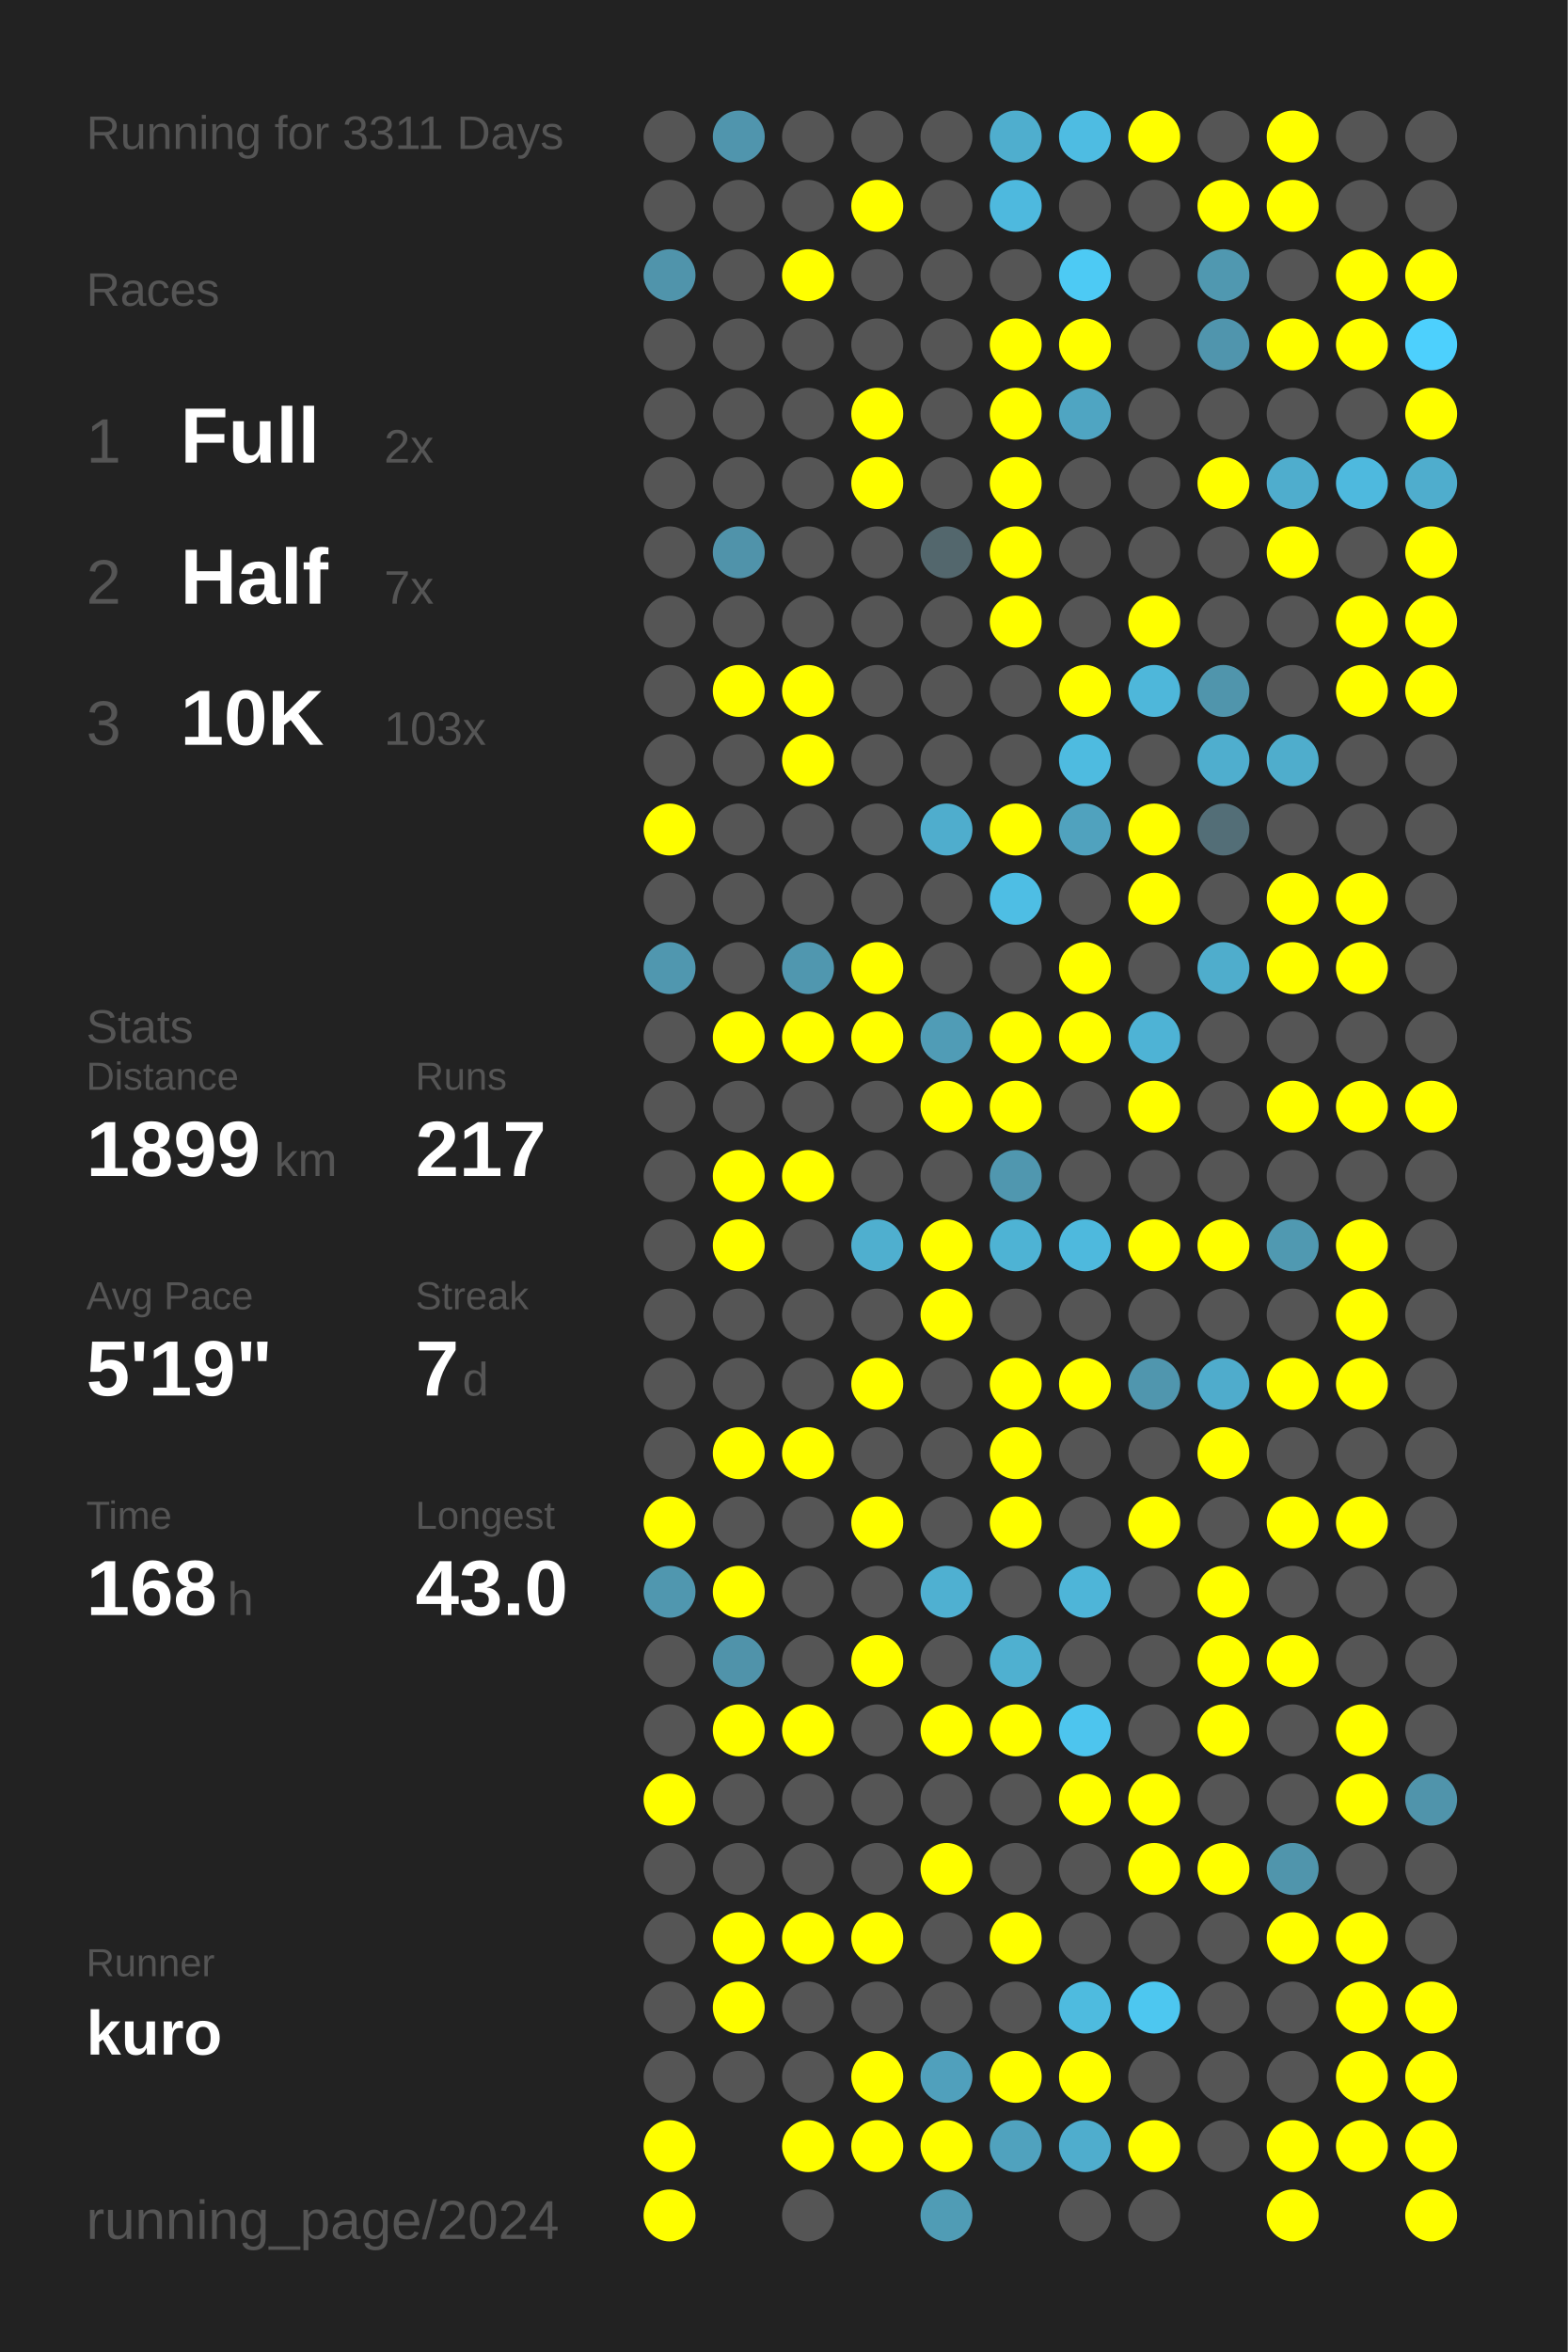
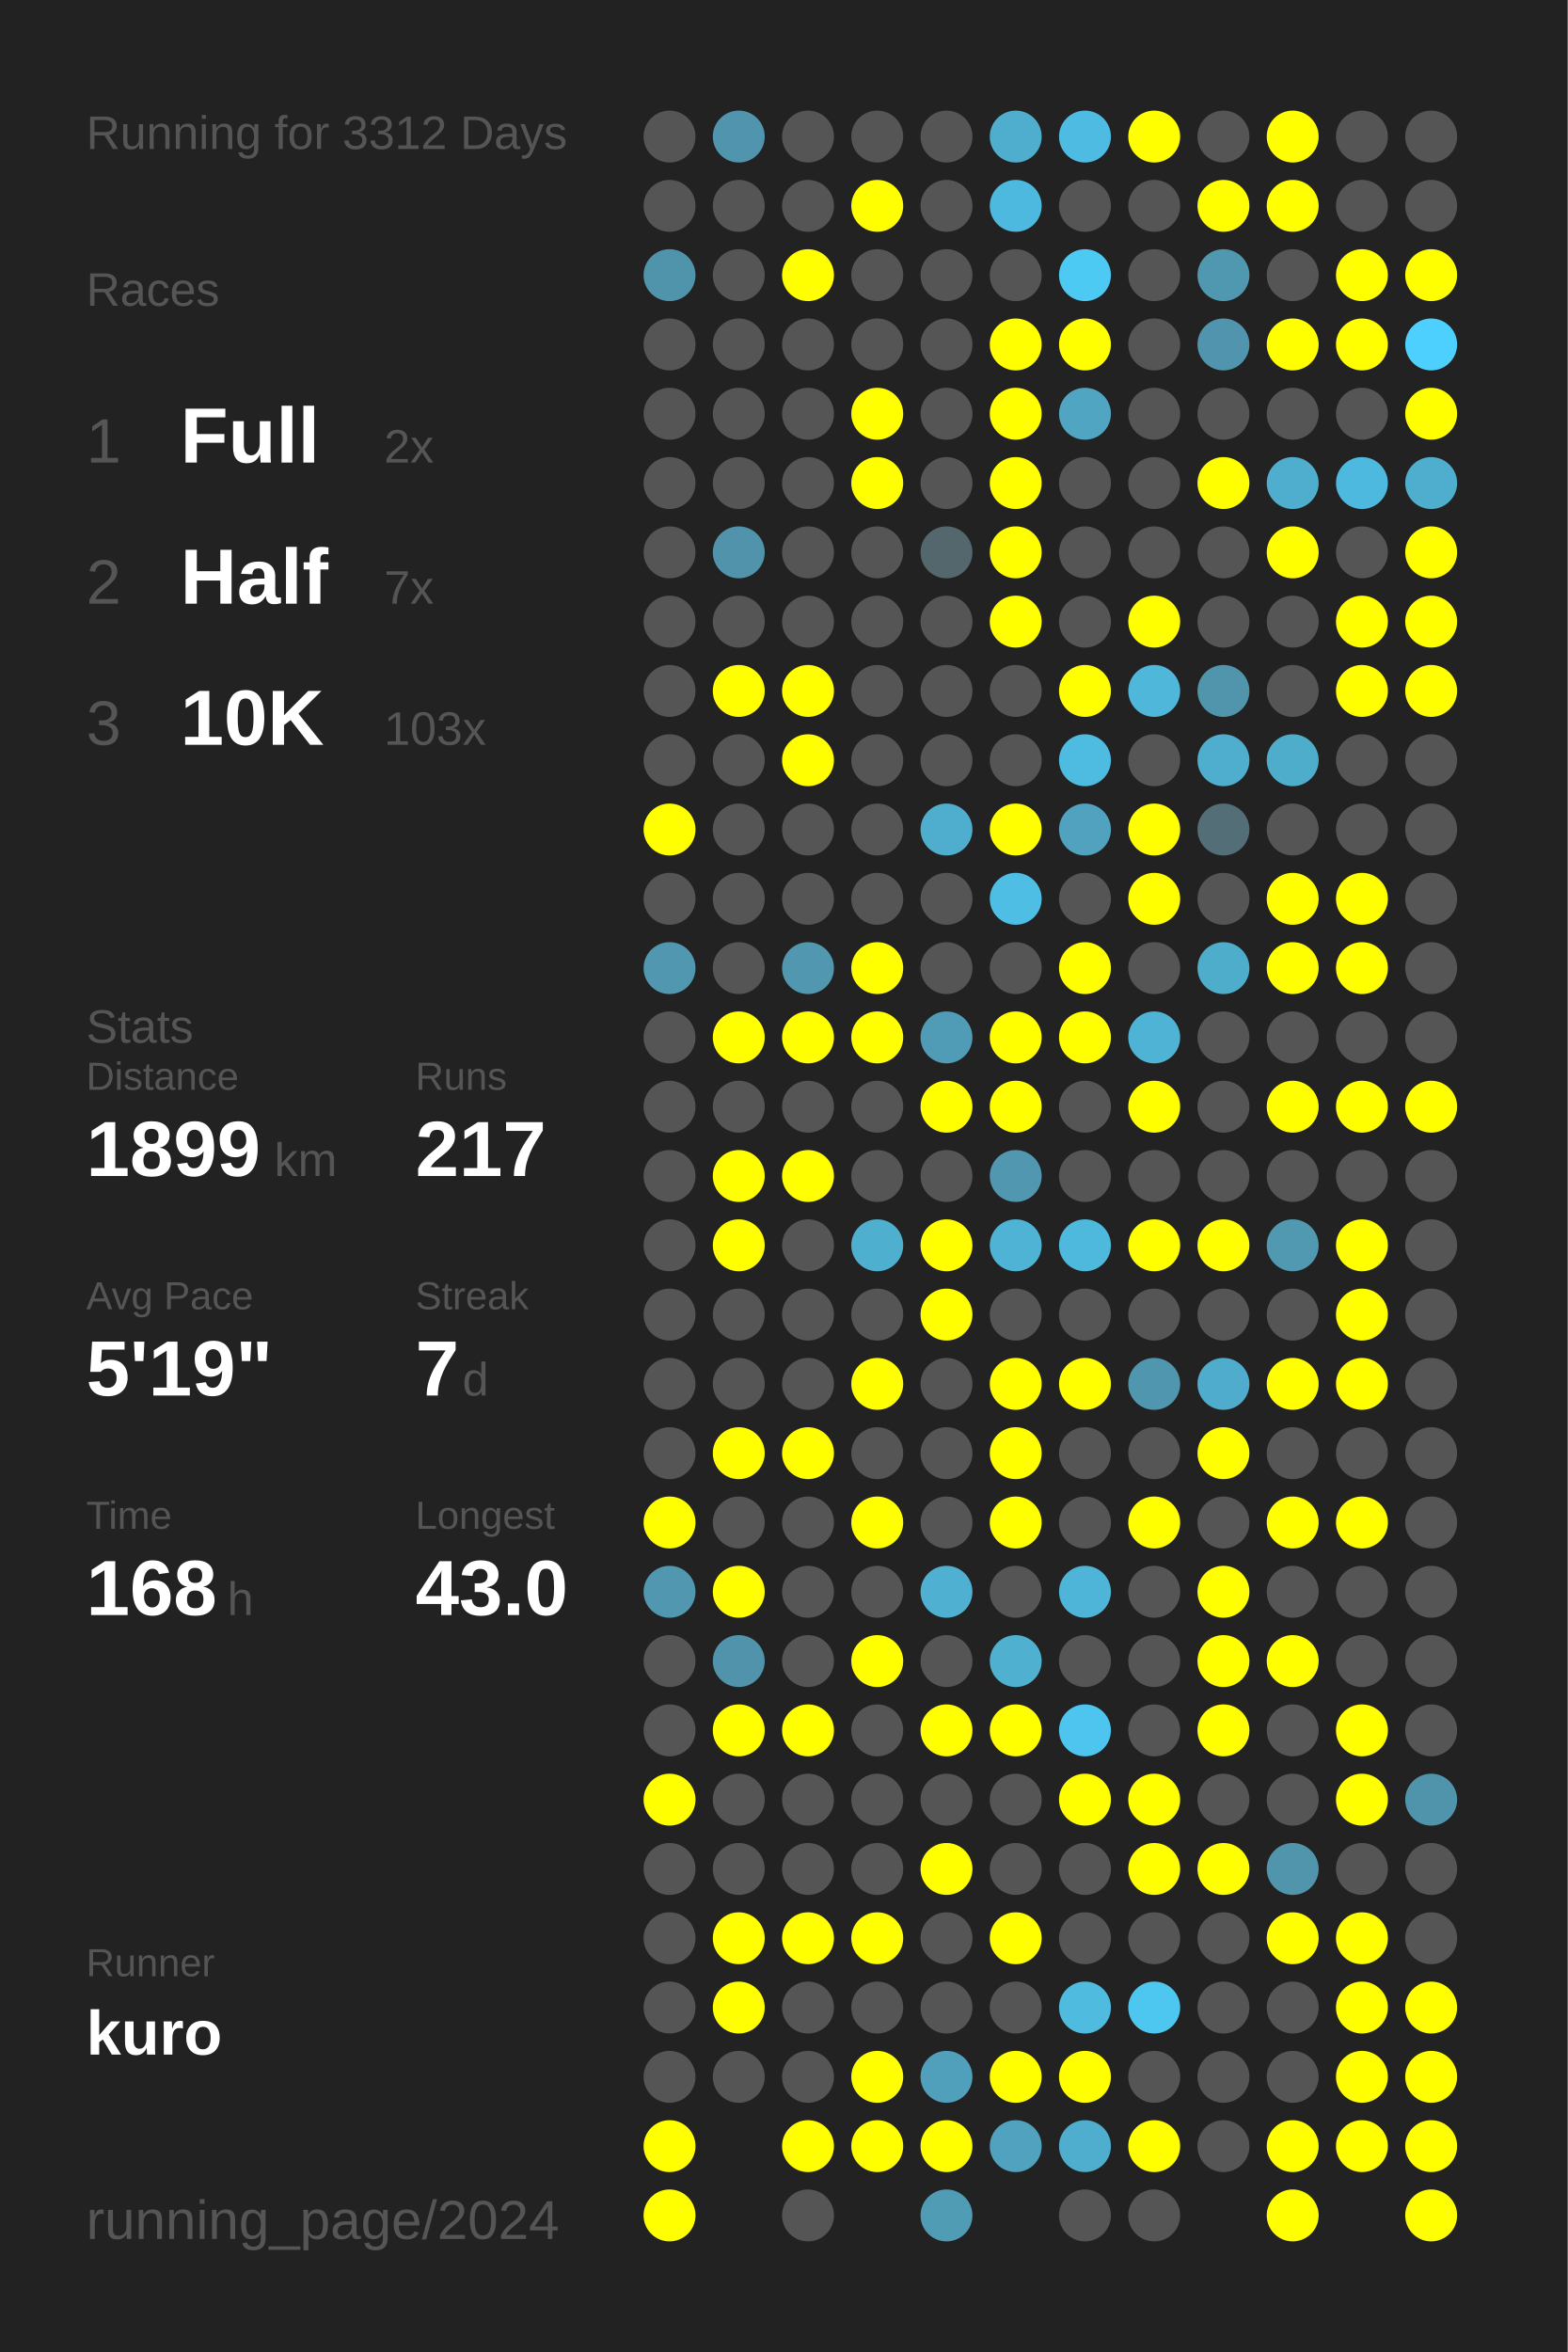
<svg xmlns="http://www.w3.org/2000/svg" baseProfile="full" height="300mm" version="1.1" viewBox="0,0,200,300" width="200mm">
  <defs />
  <rect fill="#222222" height="300" width="200" x="0" y="0" />
-   <text fill="#555555" style="font-size:6px; font-family:Arial;" x="11" y="19">Running for 3311 Days</text>
+   <text fill="#555555" style="font-size:6px; font-family:Arial;" x="11" y="19">Running for 3312 Days</text>
  <text fill="#555555" style="font-size:6px; font-family:Arial;" x="11" y="39">Races</text>
  <text fill="#555555" style="font-size:8px; font-family:Arial;" x="11" y="59">1</text>
  <text fill="#FFFFFF" style="font-size:10px; font-family:Arial; font-weight:bold;" x="23" y="59">Full</text>
  <text fill="#555555" style="font-size:6px; font-family:Arial;" x="49" y="59">2x</text>
  <text fill="#555555" style="font-size:8px; font-family:Arial;" x="11" y="77">2</text>
  <text fill="#FFFFFF" style="font-size:10px; font-family:Arial; font-weight:bold;" x="23" y="77">Half</text>
  <text fill="#555555" style="font-size:6px; font-family:Arial;" x="49" y="77">7x</text>
  <text fill="#555555" style="font-size:8px; font-family:Arial;" x="11" y="95">3</text>
  <text fill="#FFFFFF" style="font-size:10px; font-family:Arial; font-weight:bold;" x="23" y="95">10K</text>
  <text fill="#555555" style="font-size:6px; font-family:Arial;" x="49" y="95">103x</text>
  <text fill="#555555" style="font-size:6px; font-family:Arial;" x="11" y="133">Stats</text>
  <text fill="#555555" style="font-size:5px; font-family:Arial;" x="11" y="139">Distance</text>
  <text fill="#FFFFFF" style="font-size:10px; font-family:Arial; font-weight:bold;" x="11" y="150">1899</text>
  <text fill="#555555" style="font-size:6px; font-family:Arial;" x="35" y="150">km</text>
  <text fill="#555555" style="font-size:5px; font-family:Arial;" x="53" y="139">Runs</text>
  <text fill="#FFFFFF" style="font-size:10px; font-family:Arial; font-weight:bold;" x="53" y="150">217</text>
  <text fill="#555555" style="font-size:5px; font-family:Arial;" x="11" y="167">Avg Pace</text>
  <text fill="#FFFFFF" style="font-size:10px; font-family:Arial; font-weight:bold;" x="11" y="178">5'19"</text>
  <text fill="#555555" style="font-size:5px; font-family:Arial;" x="53" y="167">Streak</text>
  <text fill="#FFFFFF" style="font-size:10px; font-family:Arial; font-weight:bold;" x="53" y="178">7</text>
  <text fill="#555555" style="font-size:6px; font-family:Arial;" x="59" y="178">d</text>
  <text fill="#555555" style="font-size:5px; font-family:Arial;" x="11" y="195">Time</text>
  <text fill="#FFFFFF" style="font-size:10px; font-family:Arial; font-weight:bold;" x="11" y="206">168</text>
  <text fill="#555555" style="font-size:6px; font-family:Arial;" x="29" y="206">h</text>
  <text fill="#555555" style="font-size:5px; font-family:Arial;" x="53" y="195">Longest</text>
  <text fill="#FFFFFF" style="font-size:10px; font-family:Arial; font-weight:bold;" x="53" y="206">43.0</text>
  <text fill="#555555" style="font-size:5px; font-family:Arial;" x="11" y="252.065">Runner</text>
  <text fill="#FFFFFF" style="font-size:8px; font-family:Arial; font-weight:bold;" x="11" y="262.065">kuro</text>
  <text fill="#555555" style="font-size:7px; font-family:Arial;" x="11" y="285.581">running_page/2024</text>
  <circle cx="85.417" cy="17.419" fill="#555555" r="3.312" />
  <circle cx="85.417" cy="26.258" fill="#555555" r="3.312" />
  <circle cx="85.417" cy="35.097" fill="#5094ab" r="3.312" />
  <circle cx="85.417" cy="43.935" fill="#555555" r="3.312" />
  <circle cx="85.417" cy="52.774" fill="#555555" r="3.312" />
  <circle cx="85.417" cy="61.613" fill="#555555" r="3.312" />
  <circle cx="85.417" cy="70.452" fill="#555555" r="3.312" />
  <circle cx="85.417" cy="79.29" fill="#555555" r="3.312" />
  <circle cx="85.417" cy="88.129" fill="#555555" r="3.312" />
  <circle cx="85.417" cy="96.968" fill="#555555" r="3.312" />
  <circle cx="85.417" cy="105.806" fill="#FFFF00" r="3.312" />
  <circle cx="85.417" cy="114.645" fill="#555555" r="3.312" />
  <circle cx="85.417" cy="123.484" fill="#5097af" r="3.312" />
  <circle cx="85.417" cy="132.323" fill="#555555" r="3.312" />
  <circle cx="85.417" cy="141.161" fill="#555555" r="3.312" />
  <circle cx="85.417" cy="150" fill="#555555" r="3.312" />
  <circle cx="85.417" cy="158.839" fill="#555555" r="3.312" />
  <circle cx="85.417" cy="167.677" fill="#555555" r="3.312" />
  <circle cx="85.417" cy="176.516" fill="#555555" r="3.312" />
  <circle cx="85.417" cy="185.355" fill="#555555" r="3.312" />
  <circle cx="85.417" cy="194.194" fill="#FFFF00" r="3.312" />
  <circle cx="85.417" cy="203.032" fill="#5097af" r="3.312" />
  <circle cx="85.417" cy="211.871" fill="#555555" r="3.312" />
  <circle cx="85.417" cy="220.71" fill="#555555" r="3.312" />
  <circle cx="85.417" cy="229.548" fill="#FFFF00" r="3.312" />
  <circle cx="85.417" cy="238.387" fill="#555555" r="3.312" />
  <circle cx="85.417" cy="247.226" fill="#555555" r="3.312" />
  <circle cx="85.417" cy="256.065" fill="#555555" r="3.312" />
  <circle cx="85.417" cy="264.903" fill="#555555" r="3.312" />
  <circle cx="85.417" cy="273.742" fill="#FFFF00" r="3.312" />
  <circle cx="85.417" cy="282.581" fill="#FFFF00" r="3.312" />
  <circle cx="94.25" cy="17.419" fill="#5095ad" r="3.312" />
  <circle cx="94.25" cy="26.258" fill="#555555" r="3.312" />
  <circle cx="94.25" cy="35.097" fill="#555555" r="3.312" />
  <circle cx="94.25" cy="43.935" fill="#555555" r="3.312" />
  <circle cx="94.25" cy="52.774" fill="#555555" r="3.312" />
  <circle cx="94.25" cy="61.613" fill="#555555" r="3.312" />
  <circle cx="94.25" cy="70.452" fill="#5093aa" r="3.312" />
  <circle cx="94.25" cy="79.29" fill="#555555" r="3.312" />
  <circle cx="94.25" cy="88.129" fill="#FFFF00" r="3.312" />
  <circle cx="94.25" cy="96.968" fill="#555555" r="3.312" />
  <circle cx="94.25" cy="105.806" fill="#555555" r="3.312" />
  <circle cx="94.25" cy="114.645" fill="#555555" r="3.312" />
  <circle cx="94.25" cy="123.484" fill="#555555" r="3.312" />
  <circle cx="94.25" cy="132.323" fill="#FFFF00" r="3.312" />
  <circle cx="94.25" cy="141.161" fill="#555555" r="3.312" />
  <circle cx="94.25" cy="150" fill="#FFFF00" r="3.312" />
  <circle cx="94.25" cy="158.839" fill="#FFFF00" r="3.312" />
  <circle cx="94.25" cy="167.677" fill="#555555" r="3.312" />
  <circle cx="94.25" cy="176.516" fill="#555555" r="3.312" />
  <circle cx="94.25" cy="185.355" fill="#FFFF00" r="3.312" />
  <circle cx="94.25" cy="194.194" fill="#555555" r="3.312" />
  <circle cx="94.25" cy="203.032" fill="#FFFF00" r="3.312" />
  <circle cx="94.25" cy="211.871" fill="#5093aa" r="3.312" />
  <circle cx="94.25" cy="220.71" fill="#FFFF00" r="3.312" />
  <circle cx="94.25" cy="229.548" fill="#555555" r="3.312" />
  <circle cx="94.25" cy="238.387" fill="#555555" r="3.312" />
  <circle cx="94.25" cy="247.226" fill="#FFFF00" r="3.312" />
  <circle cx="94.25" cy="256.065" fill="#FFFF00" r="3.312" />
  <circle cx="94.25" cy="264.903" fill="#555555" r="3.312" />
  <circle cx="103.083" cy="17.419" fill="#555555" r="3.312" />
  <circle cx="103.083" cy="26.258" fill="#555555" r="3.312" />
  <circle cx="103.083" cy="35.097" fill="#FFFF00" r="3.312" />
  <circle cx="103.083" cy="43.935" fill="#555555" r="3.312" />
  <circle cx="103.083" cy="52.774" fill="#555555" r="3.312" />
  <circle cx="103.083" cy="61.613" fill="#555555" r="3.312" />
  <circle cx="103.083" cy="70.452" fill="#555555" r="3.312" />
  <circle cx="103.083" cy="79.29" fill="#555555" r="3.312" />
  <circle cx="103.083" cy="88.129" fill="#FFFF00" r="3.312" />
  <circle cx="103.083" cy="96.968" fill="#FFFF00" r="3.312" />
  <circle cx="103.083" cy="105.806" fill="#555555" r="3.312" />
  <circle cx="103.083" cy="114.645" fill="#555555" r="3.312" />
  <circle cx="103.083" cy="123.484" fill="#5097af" r="3.312" />
  <circle cx="103.083" cy="132.323" fill="#FFFF00" r="3.312" />
  <circle cx="103.083" cy="141.161" fill="#555555" r="3.312" />
  <circle cx="103.083" cy="150" fill="#FFFF00" r="3.312" />
  <circle cx="103.083" cy="158.839" fill="#555555" r="3.312" />
  <circle cx="103.083" cy="167.677" fill="#555555" r="3.312" />
  <circle cx="103.083" cy="176.516" fill="#555555" r="3.312" />
  <circle cx="103.083" cy="185.355" fill="#FFFF00" r="3.312" />
  <circle cx="103.083" cy="194.194" fill="#555555" r="3.312" />
  <circle cx="103.083" cy="203.032" fill="#555555" r="3.312" />
  <circle cx="103.083" cy="211.871" fill="#555555" r="3.312" />
  <circle cx="103.083" cy="220.71" fill="#FFFF00" r="3.312" />
  <circle cx="103.083" cy="229.548" fill="#555555" r="3.312" />
  <circle cx="103.083" cy="238.387" fill="#555555" r="3.312" />
  <circle cx="103.083" cy="247.226" fill="#FFFF00" r="3.312" />
  <circle cx="103.083" cy="256.065" fill="#555555" r="3.312" />
  <circle cx="103.083" cy="264.903" fill="#555555" r="3.312" />
  <circle cx="103.083" cy="273.742" fill="#FFFF00" r="3.312" />
  <circle cx="103.083" cy="282.581" fill="#555555" r="3.312" />
  <circle cx="111.917" cy="17.419" fill="#555555" r="3.312" />
  <circle cx="111.917" cy="26.258" fill="#FFFF00" r="3.312" />
  <circle cx="111.917" cy="35.097" fill="#555555" r="3.312" />
  <circle cx="111.917" cy="43.935" fill="#555555" r="3.312" />
  <circle cx="111.917" cy="52.774" fill="#FFFF00" r="3.312" />
  <circle cx="111.917" cy="61.613" fill="#FFFF00" r="3.312" />
  <circle cx="111.917" cy="70.452" fill="#555555" r="3.312" />
  <circle cx="111.917" cy="79.29" fill="#555555" r="3.312" />
  <circle cx="111.917" cy="88.129" fill="#555555" r="3.312" />
  <circle cx="111.917" cy="96.968" fill="#555555" r="3.312" />
  <circle cx="111.917" cy="105.806" fill="#555555" r="3.312" />
  <circle cx="111.917" cy="114.645" fill="#555555" r="3.312" />
  <circle cx="111.917" cy="123.484" fill="#FFFF00" r="3.312" />
  <circle cx="111.917" cy="132.323" fill="#FFFF00" r="3.312" />
  <circle cx="111.917" cy="141.161" fill="#555555" r="3.312" />
  <circle cx="111.917" cy="150" fill="#555555" r="3.312" />
  <circle cx="111.917" cy="158.839" fill="#4fafcf" r="3.312" />
  <circle cx="111.917" cy="167.677" fill="#555555" r="3.312" />
  <circle cx="111.917" cy="176.516" fill="#FFFF00" r="3.312" />
  <circle cx="111.917" cy="185.355" fill="#555555" r="3.312" />
  <circle cx="111.917" cy="194.194" fill="#FFFF00" r="3.312" />
  <circle cx="111.917" cy="203.032" fill="#555555" r="3.312" />
  <circle cx="111.917" cy="211.871" fill="#FFFF00" r="3.312" />
  <circle cx="111.917" cy="220.71" fill="#555555" r="3.312" />
  <circle cx="111.917" cy="229.548" fill="#555555" r="3.312" />
  <circle cx="111.917" cy="238.387" fill="#555555" r="3.312" />
  <circle cx="111.917" cy="247.226" fill="#FFFF00" r="3.312" />
  <circle cx="111.917" cy="256.065" fill="#555555" r="3.312" />
  <circle cx="111.917" cy="264.903" fill="#FFFF00" r="3.312" />
  <circle cx="111.917" cy="273.742" fill="#FFFF00" r="3.312" />
  <circle cx="120.75" cy="17.419" fill="#555555" r="3.312" />
  <circle cx="120.75" cy="26.258" fill="#555555" r="3.312" />
  <circle cx="120.75" cy="35.097" fill="#555555" r="3.312" />
  <circle cx="120.75" cy="43.935" fill="#555555" r="3.312" />
  <circle cx="120.75" cy="52.774" fill="#555555" r="3.312" />
  <circle cx="120.75" cy="61.613" fill="#555555" r="3.312" />
  <circle cx="120.75" cy="70.452" fill="#53676d" r="3.312" />
  <circle cx="120.75" cy="79.29" fill="#555555" r="3.312" />
  <circle cx="120.75" cy="88.129" fill="#555555" r="3.312" />
  <circle cx="120.75" cy="96.968" fill="#555555" r="3.312" />
  <circle cx="120.75" cy="105.806" fill="#4fadcd" r="3.312" />
  <circle cx="120.75" cy="114.645" fill="#555555" r="3.312" />
  <circle cx="120.75" cy="123.484" fill="#555555" r="3.312" />
  <circle cx="120.75" cy="132.323" fill="#509cb6" r="3.312" />
  <circle cx="120.75" cy="141.161" fill="#FFFF00" r="3.312" />
  <circle cx="120.75" cy="150" fill="#555555" r="3.312" />
  <circle cx="120.75" cy="158.839" fill="#FFFF00" r="3.312" />
  <circle cx="120.75" cy="167.677" fill="#FFFF00" r="3.312" />
  <circle cx="120.75" cy="176.516" fill="#555555" r="3.312" />
  <circle cx="120.75" cy="185.355" fill="#555555" r="3.312" />
  <circle cx="120.75" cy="194.194" fill="#555555" r="3.312" />
  <circle cx="120.75" cy="203.032" fill="#4fb0d1" r="3.312" />
  <circle cx="120.75" cy="211.871" fill="#555555" r="3.312" />
  <circle cx="120.75" cy="220.71" fill="#FFFF00" r="3.312" />
  <circle cx="120.75" cy="229.548" fill="#555555" r="3.312" />
  <circle cx="120.75" cy="238.387" fill="#FFFF00" r="3.312" />
  <circle cx="120.75" cy="247.226" fill="#555555" r="3.312" />
  <circle cx="120.75" cy="256.065" fill="#555555" r="3.312" />
  <circle cx="120.75" cy="264.903" fill="#50a0bc" r="3.312" />
  <circle cx="120.75" cy="273.742" fill="#FFFF00" r="3.312" />
  <circle cx="120.75" cy="282.581" fill="#509cb5" r="3.312" />
  <circle cx="129.583" cy="17.419" fill="#4faece" r="3.312" />
  <circle cx="129.583" cy="26.258" fill="#4eb9de" r="3.312" />
  <circle cx="129.583" cy="35.097" fill="#555555" r="3.312" />
  <circle cx="129.583" cy="43.935" fill="#FFFF00" r="3.312" />
  <circle cx="129.583" cy="52.774" fill="#FFFF00" r="3.312" />
  <circle cx="129.583" cy="61.613" fill="#FFFF00" r="3.312" />
  <circle cx="129.583" cy="70.452" fill="#FFFF00" r="3.312" />
  <circle cx="129.583" cy="79.29" fill="#FFFF00" r="3.312" />
  <circle cx="129.583" cy="88.129" fill="#555555" r="3.312" />
  <circle cx="129.583" cy="96.968" fill="#555555" r="3.312" />
  <circle cx="129.583" cy="105.806" fill="#FFFF00" r="3.312" />
  <circle cx="129.583" cy="114.645" fill="#4ebee4" r="3.312" />
  <circle cx="129.583" cy="123.484" fill="#555555" r="3.312" />
  <circle cx="129.583" cy="132.323" fill="#FFFF00" r="3.312" />
  <circle cx="129.583" cy="141.161" fill="#FFFF00" r="3.312" />
  <circle cx="129.583" cy="150" fill="#5097af" r="3.312" />
  <circle cx="129.583" cy="158.839" fill="#4eb3d4" r="3.312" />
  <circle cx="129.583" cy="167.677" fill="#555555" r="3.312" />
  <circle cx="129.583" cy="176.516" fill="#FFFF00" r="3.312" />
  <circle cx="129.583" cy="185.355" fill="#FFFF00" r="3.312" />
  <circle cx="129.583" cy="194.194" fill="#FFFF00" r="3.312" />
  <circle cx="129.583" cy="203.032" fill="#555555" r="3.312" />
  <circle cx="129.583" cy="211.871" fill="#4fb0d0" r="3.312" />
  <circle cx="129.583" cy="220.71" fill="#FFFF00" r="3.312" />
  <circle cx="129.583" cy="229.548" fill="#555555" r="3.312" />
  <circle cx="129.583" cy="238.387" fill="#555555" r="3.312" />
  <circle cx="129.583" cy="247.226" fill="#FFFF00" r="3.312" />
  <circle cx="129.583" cy="256.065" fill="#555555" r="3.312" />
  <circle cx="129.583" cy="264.903" fill="#FFFF00" r="3.312" />
  <circle cx="129.583" cy="273.742" fill="#50a2be" r="3.312" />
  <circle cx="138.417" cy="17.419" fill="#4ebce2" r="3.312" />
  <circle cx="138.417" cy="26.258" fill="#555555" r="3.312" />
  <circle cx="138.417" cy="35.097" fill="#4dcaf4" r="3.312" />
  <circle cx="138.417" cy="43.935" fill="#FFFF00" r="3.312" />
  <circle cx="138.417" cy="52.774" fill="#4fa5c2" r="3.312" />
  <circle cx="138.417" cy="61.613" fill="#555555" r="3.312" />
  <circle cx="138.417" cy="70.452" fill="#555555" r="3.312" />
  <circle cx="138.417" cy="79.29" fill="#555555" r="3.312" />
  <circle cx="138.417" cy="88.129" fill="#FFFF00" r="3.312" />
  <circle cx="138.417" cy="96.968" fill="#4ebbe0" r="3.312" />
  <circle cx="138.417" cy="105.806" fill="#50a2be" r="3.312" />
  <circle cx="138.417" cy="114.645" fill="#555555" r="3.312" />
  <circle cx="138.417" cy="123.484" fill="#FFFF00" r="3.312" />
  <circle cx="138.417" cy="132.323" fill="#FFFF00" r="3.312" />
  <circle cx="138.417" cy="141.161" fill="#555555" r="3.312" />
  <circle cx="138.417" cy="150" fill="#555555" r="3.312" />
  <circle cx="138.417" cy="158.839" fill="#4eb9dd" r="3.312" />
  <circle cx="138.417" cy="167.677" fill="#555555" r="3.312" />
  <circle cx="138.417" cy="176.516" fill="#FFFF00" r="3.312" />
  <circle cx="138.417" cy="185.355" fill="#555555" r="3.312" />
  <circle cx="138.417" cy="194.194" fill="#555555" r="3.312" />
  <circle cx="138.417" cy="203.032" fill="#4eb5d8" r="3.312" />
  <circle cx="138.417" cy="211.871" fill="#555555" r="3.312" />
  <circle cx="138.417" cy="220.71" fill="#4dc5ee" r="3.312" />
  <circle cx="138.417" cy="229.548" fill="#FFFF00" r="3.312" />
  <circle cx="138.417" cy="238.387" fill="#555555" r="3.312" />
  <circle cx="138.417" cy="247.226" fill="#555555" r="3.312" />
  <circle cx="138.417" cy="256.065" fill="#4ebbdf" r="3.312" />
  <circle cx="138.417" cy="264.903" fill="#FFFF00" r="3.312" />
  <circle cx="138.417" cy="273.742" fill="#4fadcd" r="3.312" />
  <circle cx="138.417" cy="282.581" fill="#555555" r="3.312" />
  <circle cx="147.25" cy="17.419" fill="#FFFF00" r="3.312" />
  <circle cx="147.25" cy="26.258" fill="#555555" r="3.312" />
  <circle cx="147.25" cy="35.097" fill="#555555" r="3.312" />
  <circle cx="147.25" cy="43.935" fill="#555555" r="3.312" />
  <circle cx="147.25" cy="52.774" fill="#555555" r="3.312" />
  <circle cx="147.25" cy="61.613" fill="#555555" r="3.312" />
  <circle cx="147.25" cy="70.452" fill="#555555" r="3.312" />
  <circle cx="147.25" cy="79.29" fill="#FFFF00" r="3.312" />
  <circle cx="147.25" cy="88.129" fill="#4eb7da" r="3.312" />
  <circle cx="147.25" cy="96.968" fill="#555555" r="3.312" />
  <circle cx="147.25" cy="105.806" fill="#FFFF00" r="3.312" />
  <circle cx="147.25" cy="114.645" fill="#FFFF00" r="3.312" />
  <circle cx="147.25" cy="123.484" fill="#555555" r="3.312" />
  <circle cx="147.25" cy="132.323" fill="#4eb3d5" r="3.312" />
  <circle cx="147.25" cy="141.161" fill="#FFFF00" r="3.312" />
  <circle cx="147.25" cy="150" fill="#555555" r="3.312" />
  <circle cx="147.25" cy="158.839" fill="#FFFF00" r="3.312" />
  <circle cx="147.25" cy="167.677" fill="#555555" r="3.312" />
  <circle cx="147.25" cy="176.516" fill="#5096ae" r="3.312" />
  <circle cx="147.25" cy="185.355" fill="#555555" r="3.312" />
  <circle cx="147.25" cy="194.194" fill="#FFFF00" r="3.312" />
  <circle cx="147.25" cy="203.032" fill="#555555" r="3.312" />
  <circle cx="147.25" cy="211.871" fill="#555555" r="3.312" />
  <circle cx="147.25" cy="220.71" fill="#555555" r="3.312" />
  <circle cx="147.25" cy="229.548" fill="#FFFF00" r="3.312" />
  <circle cx="147.25" cy="238.387" fill="#FFFF00" r="3.312" />
  <circle cx="147.25" cy="247.226" fill="#555555" r="3.312" />
  <circle cx="147.25" cy="256.065" fill="#4dc7f0" r="3.312" />
  <circle cx="147.25" cy="264.903" fill="#555555" r="3.312" />
  <circle cx="147.25" cy="273.742" fill="#FFFF00" r="3.312" />
  <circle cx="147.25" cy="282.581" fill="#555555" r="3.312" />
  <circle cx="156.083" cy="17.419" fill="#555555" r="3.312" />
  <circle cx="156.083" cy="26.258" fill="#FFFF00" r="3.312" />
  <circle cx="156.083" cy="35.097" fill="#5098b0" r="3.312" />
  <circle cx="156.083" cy="43.935" fill="#5095ad" r="3.312" />
  <circle cx="156.083" cy="52.774" fill="#555555" r="3.312" />
  <circle cx="156.083" cy="61.613" fill="#FFFF00" r="3.312" />
  <circle cx="156.083" cy="70.452" fill="#555555" r="3.312" />
  <circle cx="156.083" cy="79.29" fill="#555555" r="3.312" />
  <circle cx="156.083" cy="88.129" fill="#5095ac" r="3.312" />
  <circle cx="156.083" cy="96.968" fill="#4faece" r="3.312" />
  <circle cx="156.083" cy="105.806" fill="#536e77" r="3.312" />
  <circle cx="156.083" cy="114.645" fill="#555555" r="3.312" />
  <circle cx="156.083" cy="123.484" fill="#4fadcc" r="3.312" />
  <circle cx="156.083" cy="132.323" fill="#555555" r="3.312" />
  <circle cx="156.083" cy="141.161" fill="#555555" r="3.312" />
  <circle cx="156.083" cy="150" fill="#555555" r="3.312" />
  <circle cx="156.083" cy="158.839" fill="#FFFF00" r="3.312" />
  <circle cx="156.083" cy="167.677" fill="#555555" r="3.312" />
  <circle cx="156.083" cy="176.516" fill="#4faccc" r="3.312" />
  <circle cx="156.083" cy="185.355" fill="#FFFF00" r="3.312" />
  <circle cx="156.083" cy="194.194" fill="#555555" r="3.312" />
  <circle cx="156.083" cy="203.032" fill="#FFFF00" r="3.312" />
  <circle cx="156.083" cy="211.871" fill="#FFFF00" r="3.312" />
  <circle cx="156.083" cy="220.71" fill="#FFFF00" r="3.312" />
  <circle cx="156.083" cy="229.548" fill="#555555" r="3.312" />
  <circle cx="156.083" cy="238.387" fill="#FFFF00" r="3.312" />
  <circle cx="156.083" cy="247.226" fill="#555555" r="3.312" />
  <circle cx="156.083" cy="256.065" fill="#555555" r="3.312" />
  <circle cx="156.083" cy="264.903" fill="#555555" r="3.312" />
  <circle cx="156.083" cy="273.742" fill="#555555" r="3.312" />
  <circle cx="164.917" cy="17.419" fill="#FFFF00" r="3.312" />
  <circle cx="164.917" cy="26.258" fill="#FFFF00" r="3.312" />
  <circle cx="164.917" cy="35.097" fill="#555555" r="3.312" />
  <circle cx="164.917" cy="43.935" fill="#FFFF00" r="3.312" />
  <circle cx="164.917" cy="52.774" fill="#555555" r="3.312" />
  <circle cx="164.917" cy="61.613" fill="#4fadcd" r="3.312" />
  <circle cx="164.917" cy="70.452" fill="#FFFF00" r="3.312" />
  <circle cx="164.917" cy="79.29" fill="#555555" r="3.312" />
  <circle cx="164.917" cy="88.129" fill="#555555" r="3.312" />
  <circle cx="164.917" cy="96.968" fill="#4fadcc" r="3.312" />
  <circle cx="164.917" cy="105.806" fill="#555555" r="3.312" />
  <circle cx="164.917" cy="114.645" fill="#FFFF00" r="3.312" />
  <circle cx="164.917" cy="123.484" fill="#FFFF00" r="3.312" />
  <circle cx="164.917" cy="132.323" fill="#555555" r="3.312" />
  <circle cx="164.917" cy="141.161" fill="#FFFF00" r="3.312" />
  <circle cx="164.917" cy="150" fill="#555555" r="3.312" />
  <circle cx="164.917" cy="158.839" fill="#5099b1" r="3.312" />
  <circle cx="164.917" cy="167.677" fill="#555555" r="3.312" />
  <circle cx="164.917" cy="176.516" fill="#FFFF00" r="3.312" />
  <circle cx="164.917" cy="185.355" fill="#555555" r="3.312" />
  <circle cx="164.917" cy="194.194" fill="#FFFF00" r="3.312" />
  <circle cx="164.917" cy="203.032" fill="#555555" r="3.312" />
  <circle cx="164.917" cy="211.871" fill="#FFFF00" r="3.312" />
  <circle cx="164.917" cy="220.71" fill="#555555" r="3.312" />
  <circle cx="164.917" cy="229.548" fill="#555555" r="3.312" />
  <circle cx="164.917" cy="238.387" fill="#5095ac" r="3.312" />
  <circle cx="164.917" cy="247.226" fill="#FFFF00" r="3.312" />
  <circle cx="164.917" cy="256.065" fill="#555555" r="3.312" />
  <circle cx="164.917" cy="264.903" fill="#555555" r="3.312" />
  <circle cx="164.917" cy="273.742" fill="#FFFF00" r="3.312" />
  <circle cx="164.917" cy="282.581" fill="#FFFF00" r="3.312" />
  <circle cx="173.75" cy="17.419" fill="#555555" r="3.312" />
  <circle cx="173.75" cy="26.258" fill="#555555" r="3.312" />
  <circle cx="173.75" cy="35.097" fill="#FFFF00" r="3.312" />
  <circle cx="173.75" cy="43.935" fill="#FFFF00" r="3.312" />
  <circle cx="173.75" cy="52.774" fill="#555555" r="3.312" />
  <circle cx="173.75" cy="61.613" fill="#4eb9de" r="3.312" />
  <circle cx="173.75" cy="70.452" fill="#555555" r="3.312" />
  <circle cx="173.75" cy="79.29" fill="#FFFF00" r="3.312" />
  <circle cx="173.75" cy="88.129" fill="#FFFF00" r="3.312" />
  <circle cx="173.75" cy="96.968" fill="#555555" r="3.312" />
  <circle cx="173.75" cy="105.806" fill="#555555" r="3.312" />
  <circle cx="173.75" cy="114.645" fill="#FFFF00" r="3.312" />
  <circle cx="173.75" cy="123.484" fill="#FFFF00" r="3.312" />
  <circle cx="173.75" cy="132.323" fill="#555555" r="3.312" />
  <circle cx="173.75" cy="141.161" fill="#FFFF00" r="3.312" />
  <circle cx="173.75" cy="150" fill="#555555" r="3.312" />
  <circle cx="173.75" cy="158.839" fill="#FFFF00" r="3.312" />
  <circle cx="173.75" cy="167.677" fill="#FFFF00" r="3.312" />
  <circle cx="173.75" cy="176.516" fill="#FFFF00" r="3.312" />
  <circle cx="173.75" cy="185.355" fill="#555555" r="3.312" />
  <circle cx="173.75" cy="194.194" fill="#FFFF00" r="3.312" />
  <circle cx="173.75" cy="203.032" fill="#555555" r="3.312" />
  <circle cx="173.75" cy="211.871" fill="#555555" r="3.312" />
  <circle cx="173.75" cy="220.71" fill="#FFFF00" r="3.312" />
  <circle cx="173.75" cy="229.548" fill="#FFFF00" r="3.312" />
  <circle cx="173.75" cy="238.387" fill="#555555" r="3.312" />
  <circle cx="173.75" cy="247.226" fill="#FFFF00" r="3.312" />
  <circle cx="173.75" cy="256.065" fill="#FFFF00" r="3.312" />
  <circle cx="173.75" cy="264.903" fill="#FFFF00" r="3.312" />
  <circle cx="173.75" cy="273.742" fill="#FFFF00" r="3.312" />
  <circle cx="182.583" cy="17.419" fill="#555555" r="3.312" />
  <circle cx="182.583" cy="26.258" fill="#555555" r="3.312" />
  <circle cx="182.583" cy="35.097" fill="#FFFF00" r="3.312" />
  <circle cx="182.583" cy="43.935" fill="#4dd0fd" r="3.312" />
  <circle cx="182.583" cy="52.774" fill="#FFFF00" r="3.312" />
  <circle cx="182.583" cy="61.613" fill="#4fadcd" r="3.312" />
  <circle cx="182.583" cy="70.452" fill="#FFFF00" r="3.312" />
  <circle cx="182.583" cy="79.29" fill="#FFFF00" r="3.312" />
  <circle cx="182.583" cy="88.129" fill="#FFFF00" r="3.312" />
  <circle cx="182.583" cy="96.968" fill="#555555" r="3.312" />
  <circle cx="182.583" cy="105.806" fill="#555555" r="3.312" />
  <circle cx="182.583" cy="114.645" fill="#555555" r="3.312" />
  <circle cx="182.583" cy="123.484" fill="#555555" r="3.312" />
  <circle cx="182.583" cy="132.323" fill="#555555" r="3.312" />
  <circle cx="182.583" cy="141.161" fill="#FFFF00" r="3.312" />
  <circle cx="182.583" cy="150" fill="#555555" r="3.312" />
  <circle cx="182.583" cy="158.839" fill="#555555" r="3.312" />
  <circle cx="182.583" cy="167.677" fill="#555555" r="3.312" />
  <circle cx="182.583" cy="176.516" fill="#555555" r="3.312" />
  <circle cx="182.583" cy="185.355" fill="#555555" r="3.312" />
  <circle cx="182.583" cy="194.194" fill="#555555" r="3.312" />
  <circle cx="182.583" cy="203.032" fill="#555555" r="3.312" />
  <circle cx="182.583" cy="211.871" fill="#555555" r="3.312" />
  <circle cx="182.583" cy="220.71" fill="#555555" r="3.312" />
  <circle cx="182.583" cy="229.548" fill="#5094ab" r="3.312" />
  <circle cx="182.583" cy="238.387" fill="#555555" r="3.312" />
  <circle cx="182.583" cy="247.226" fill="#555555" r="3.312" />
  <circle cx="182.583" cy="256.065" fill="#FFFF00" r="3.312" />
  <circle cx="182.583" cy="264.903" fill="#FFFF00" r="3.312" />
  <circle cx="182.583" cy="273.742" fill="#FFFF00" r="3.312" />
  <circle cx="182.583" cy="282.581" fill="#FFFF00" r="3.312" />
</svg>
